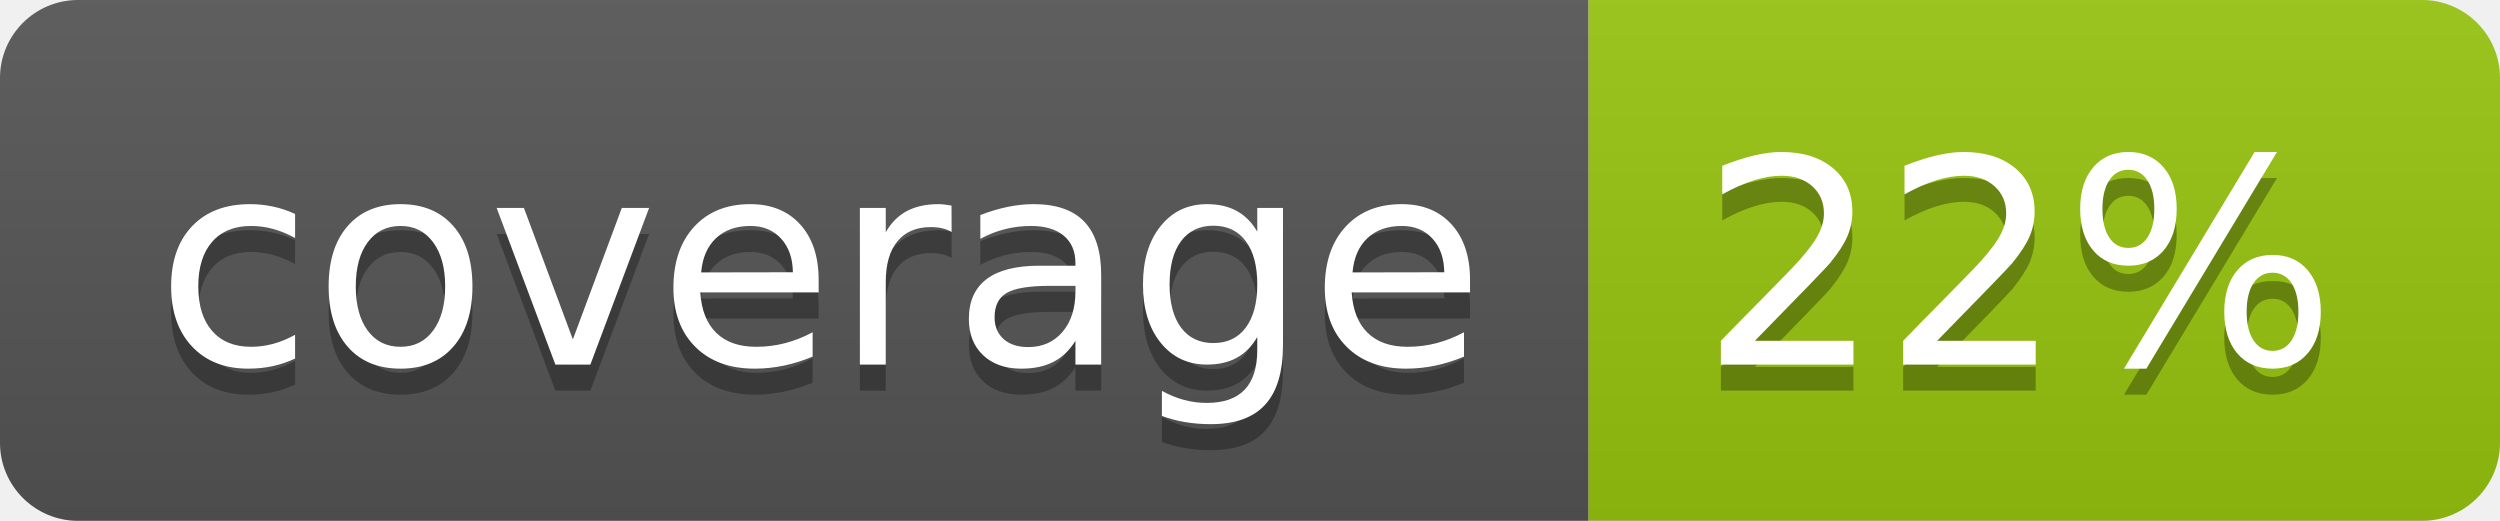
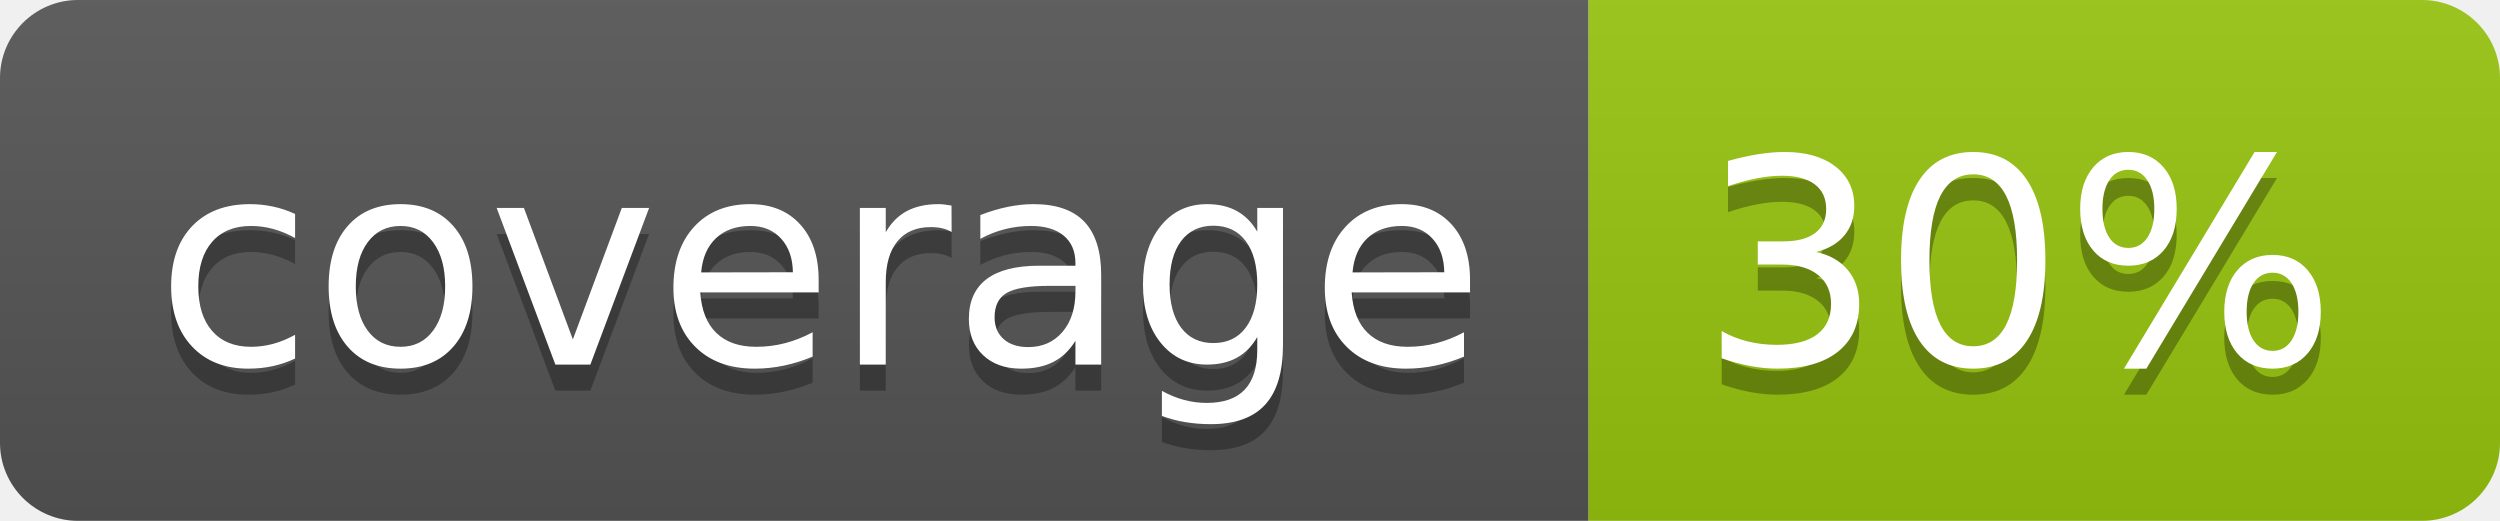
<svg xmlns="http://www.w3.org/2000/svg" width="96" height="20">
  <linearGradient id="b" x2="0" y2="100%">
    <stop offset="0" stop-color="#bbb" stop-opacity=".1" />
    <stop offset="1" stop-opacity=".1" />
  </linearGradient>
  <clipPath id="a">
    <rect width="96" height="20" rx="3" fill="#fff" />
  </clipPath>
  <g clip-path="url(#a)">
    <path fill="#555" d="M0 0h61v20H0z" />
    <path fill="#97C50F" d="M61 0h35v20H61z" />
    <path fill="url(#b)" d="M0 0h96v20H0z" />
  </g>
  <g fill="#fff" text-anchor="middle" font-family="DejaVu Sans,Verdana,Geneva,sans-serif" font-size="110">
    <text x="315" y="150" fill="#010101" fill-opacity=".3" transform="scale(.1)" textLength="510">coverage</text>
    <text x="315" y="140" transform="scale(.1)" textLength="510">coverage</text>
-     <text x="775" y="150" fill="#010101" fill-opacity=".3" transform="scale(.1)" textLength="250">22%</text>
-     <text x="775" y="140" transform="scale(.1)" textLength="250">22%</text>
+     <text x="775" y="150" fill="#010101" fill-opacity=".3" transform="scale(.1)" textLength="250">30%</text>
+     <text x="775" y="140" transform="scale(.1)" textLength="250">30%</text>
  </g>
</svg>
